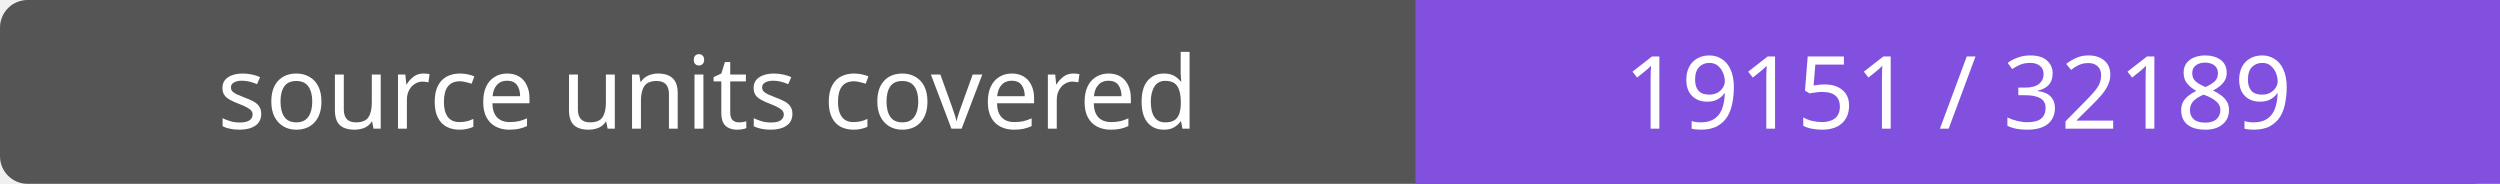
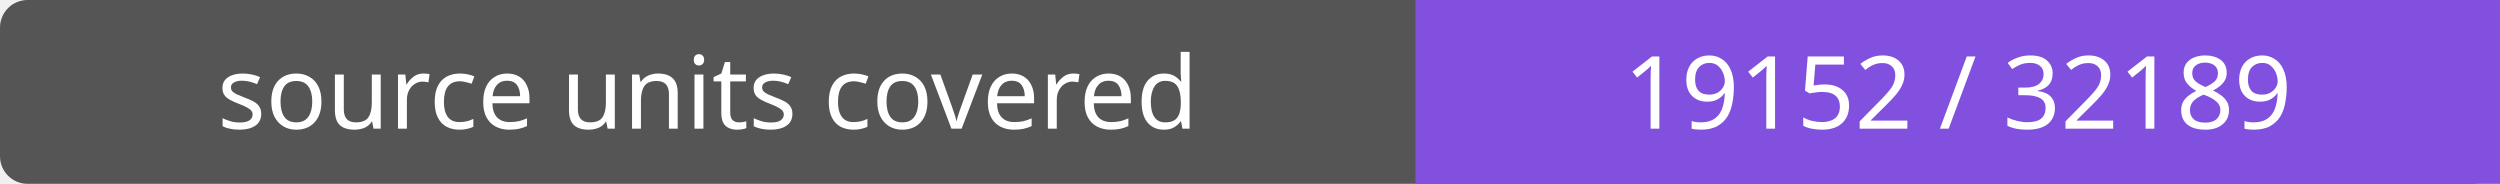
- <svg xmlns="http://www.w3.org/2000/svg" width="272" height="20" role="img" aria-label="source units covered: 19151 / 32189">
+ <svg xmlns="http://www.w3.org/2000/svg" width="272" height="20" role="img" aria-label="source units covered: 19152 / 32189">
  <rect width="272" height="20" rx="3" fill="#555" />
  <path fill="#8250df" d="M154 0h118v20H154z" />
  <g fill="#fff" text-anchor="middle" font-family="Verdana,sans-serif" font-size="11">
    <text x="77.0" y="14">source units covered</text>
-     <text x="213.0" y="14">19151 / 32189</text>
+     <text x="213.0" y="14">19152 / 32189</text>
  </g>
</svg>
